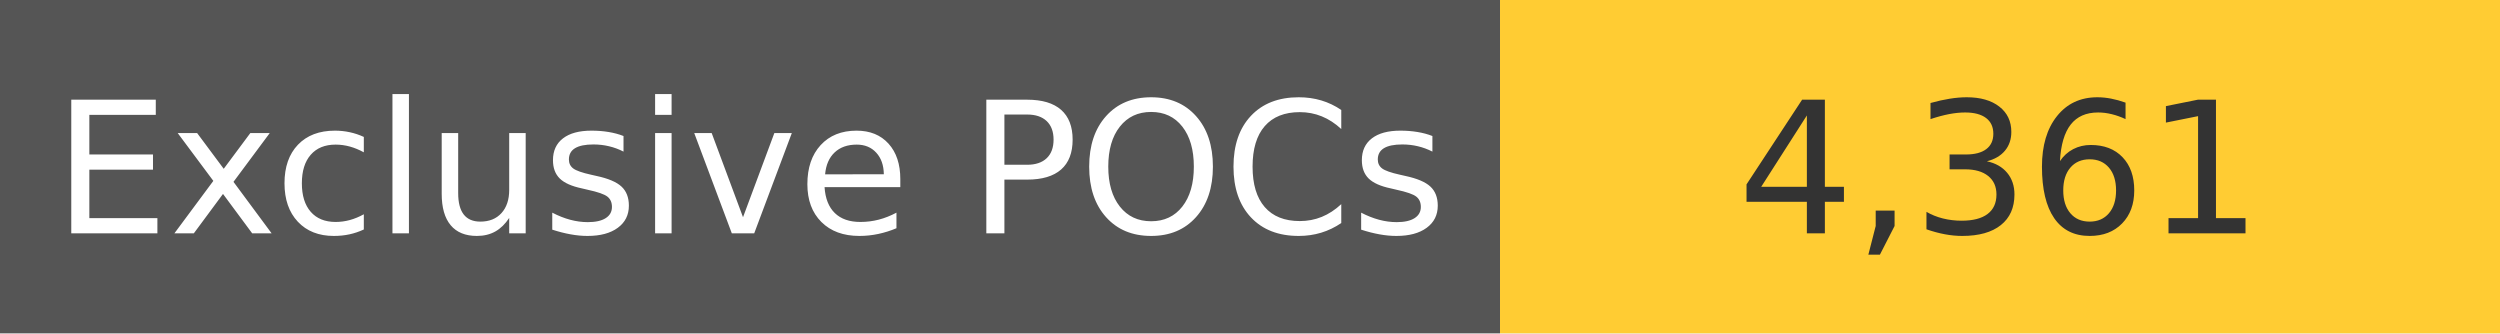
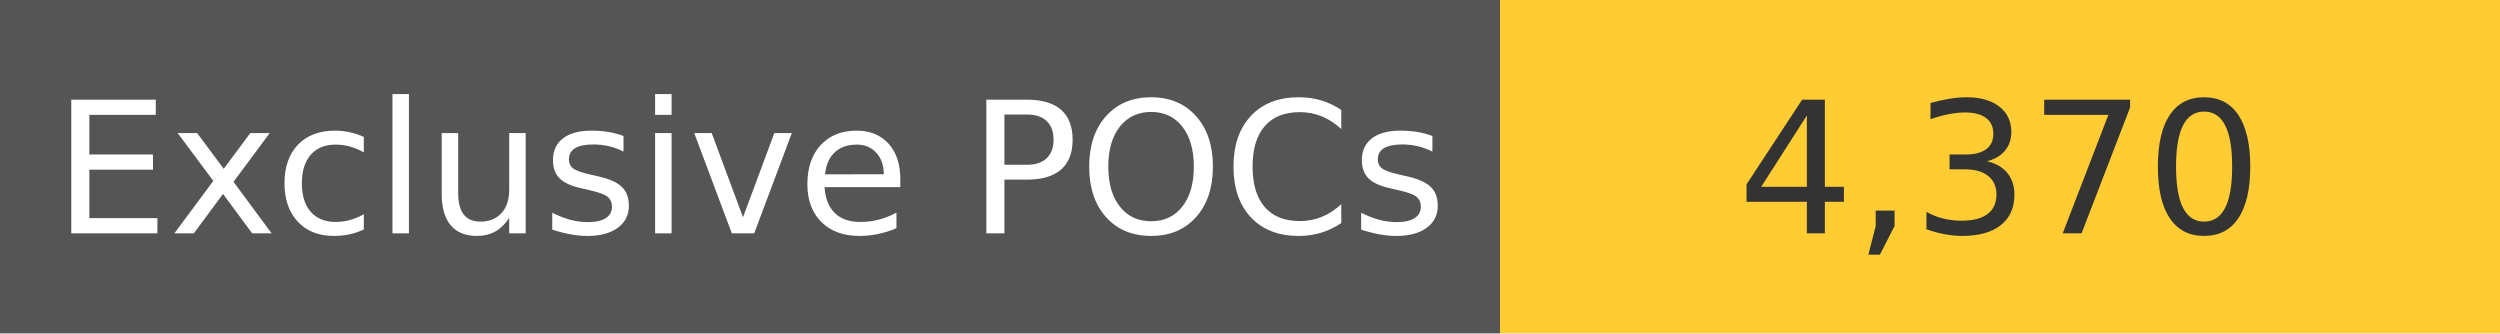
<svg xmlns="http://www.w3.org/2000/svg" width="150" height="20" role="img">
  <linearGradient id="s" x2="0" y2="100%">
    <stop offset="0" stop-color="#bbb" stop-opacity=".1" />
    <stop offset="1" stop-opacity=".1" />
  </linearGradient>
  <g>
    <rect width="90" height="20" fill="#555" />
    <rect x="90" width="267" height="20" fill="#ffcc33" />
  </g>
  <g fill="#fff" text-anchor="middle" font-family="Verdana,Geneva,DejaVu Sans,sans-serif" text-rendering="geometricPrecision" font-size="110">
    <text x="450" y="140" transform="scale(.1)" fill="#fff">
            Exclusive POCs
        </text>
    <text x="1200" y="140" transform="scale(.1)" fill="#333">
-             4,361
+             4,370
        </text>
  </g>
</svg>
